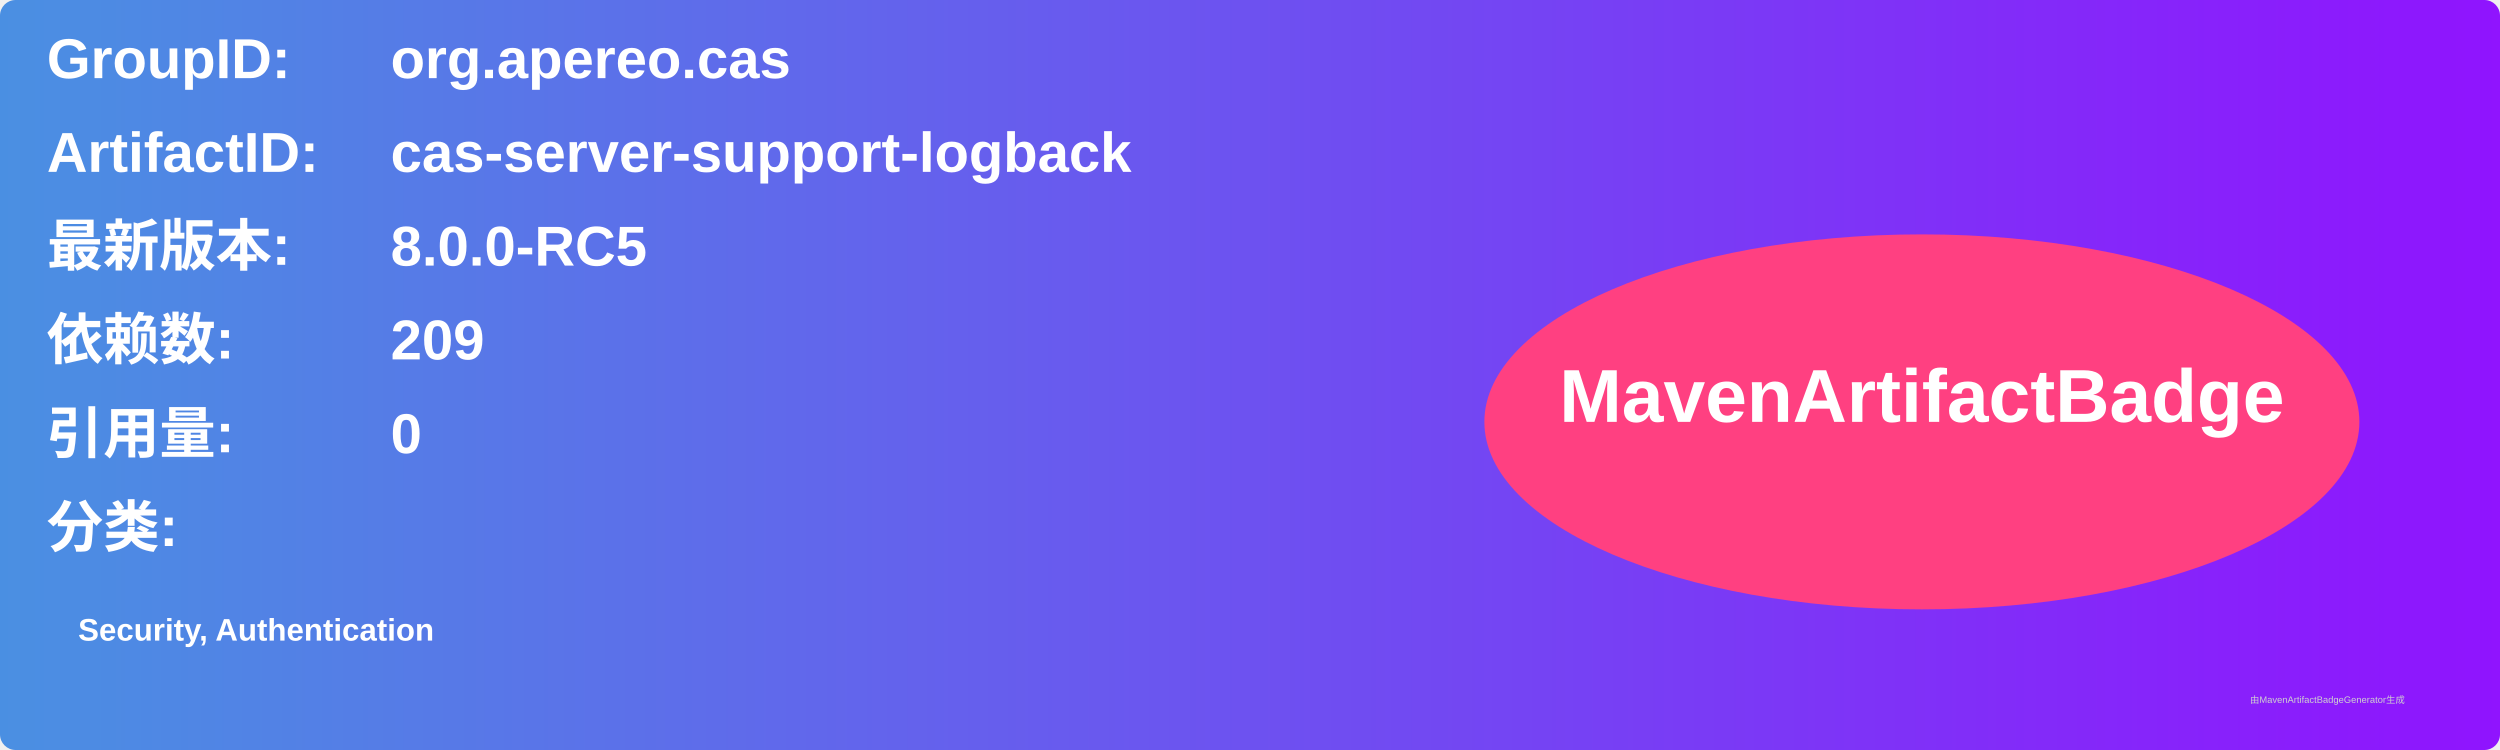
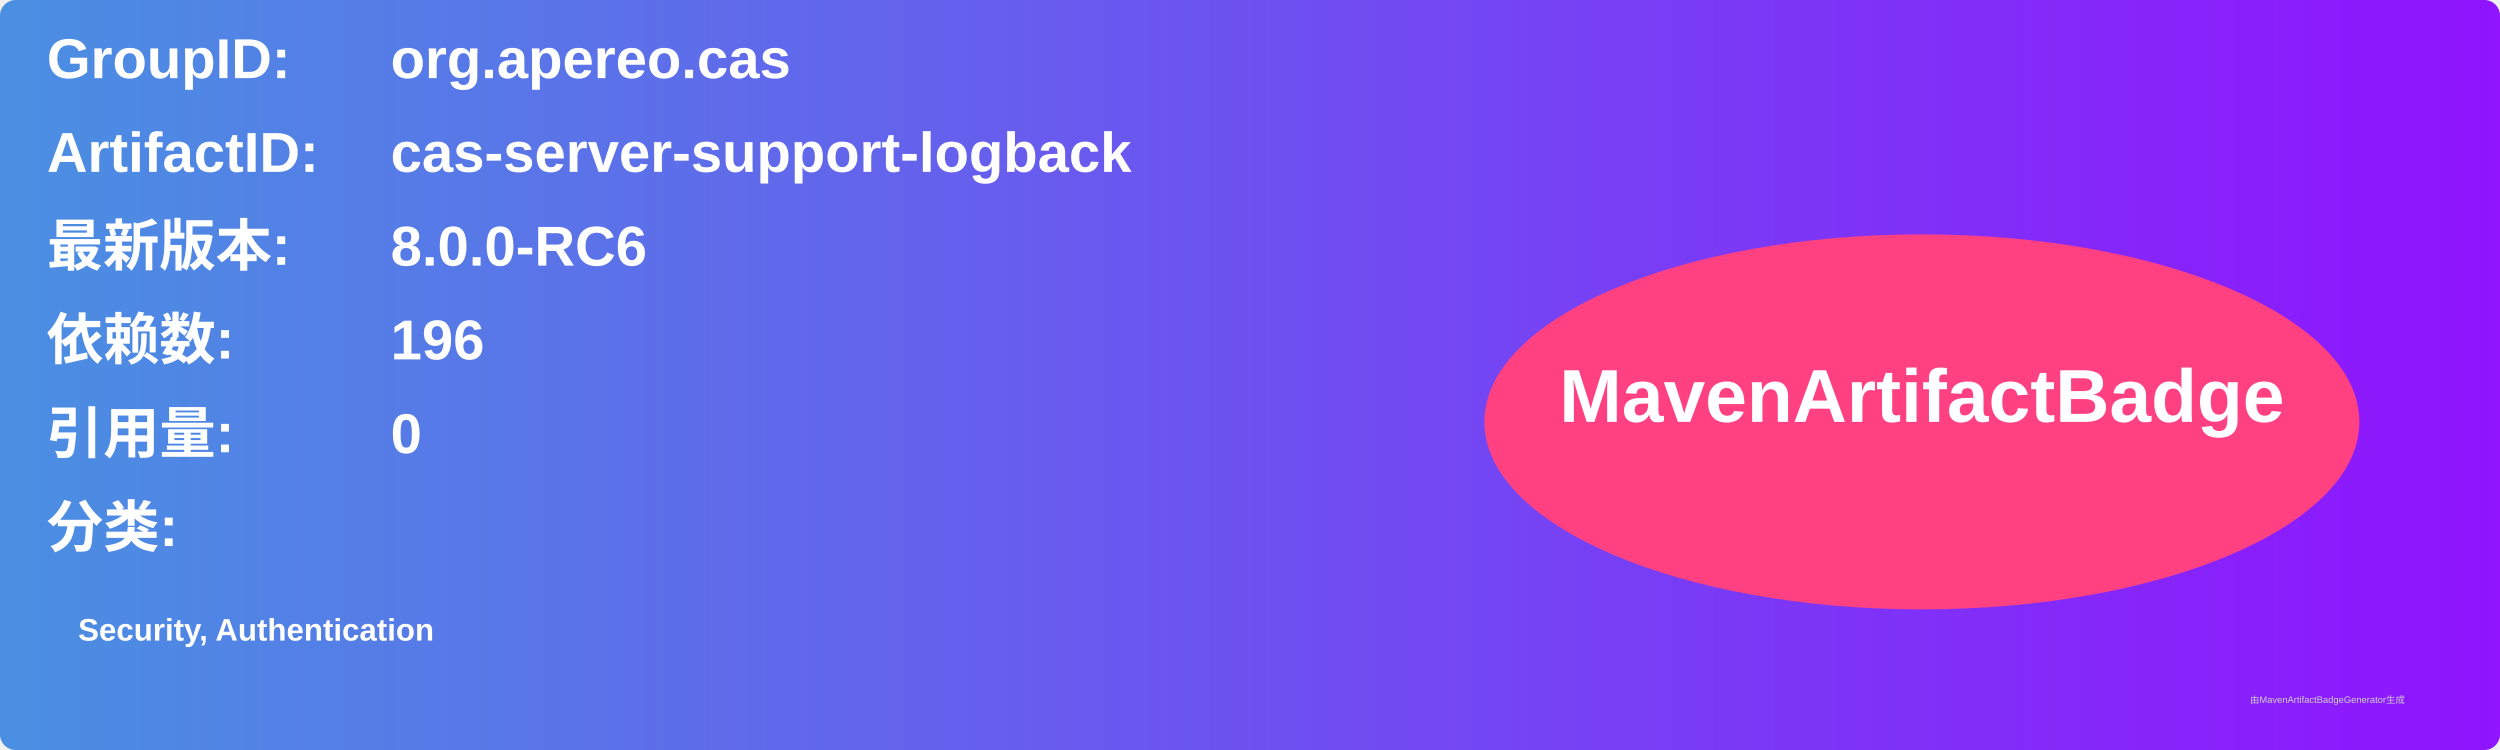
<svg xmlns="http://www.w3.org/2000/svg" width="800" height="240" viewBox="0 0 800 240">
  <linearGradient id="grad" x1="0%" y1="0%" x2="100%" y2="0%">
    <stop offset="0%" stop-color="#4a90e2" />
    <stop offset="100%" stop-color="#9013fe" />
  </linearGradient>
  <rect width="100%" height="100%" rx="5" ry="5" fill="url(#grad)" />
  <g transform="translate(15, 15)">
    <text x="0" y="10" font-family="Arial" font-size="18" fill="white" font-weight="bold" width="260">GroupID:</text>
    <text x="110" y="10" font-family="Arial" font-size="18" fill="white" font-weight="bold" width="460">org.apereo.cas</text>
    <text x="0" y="40" font-family="Arial" font-size="18" fill="white" font-weight="bold" width="260">ArtifactID:</text>
    <text x="110" y="40" font-family="Arial" font-size="18" fill="white" font-weight="bold" width="460">cas-server-support-logback</text>
    <text x="0" y="70" font-family="Arial" font-size="18" fill="white" font-weight="bold">最新版本:</text>
    <text x="110" y="70" font-family="Arial" font-size="18" fill="white" font-weight="bold">
-       <tspan font-weight="bold">8.0.0-RC5</tspan>
+       <tspan font-weight="bold">8.0.0-RC6</tspan>
    </text>
    <text x="0" y="100" font-family="Arial" font-size="18" fill="white" font-weight="bold">依赖数: </text>
    <text x="110" y="100" font-family="Arial" font-size="18" fill="white">
-       <tspan font-weight="bold">209</tspan>
+       <tspan font-weight="bold">196</tspan>
    </text>
    <text x="0" y="130" font-family="Arial" font-size="18" fill="white" font-weight="bold">引用量: </text>
    <text x="110" y="130" font-family="Arial" font-size="18" fill="white">
      <tspan font-weight="bold">0</tspan>
    </text>
    <text x="0" y="160" font-family="Arial" font-size="18" fill="white" font-weight="bold">分类:</text>
    <text x="10" y="190" font-family="Arial" font-size="10" fill="white">
      <tspan font-weight="bold">Security, Authentication</tspan>
    </text>
    <ellipse cx="600" cy="120" rx="140" ry="60" fill="#ff4081" />
    <text x="600" y="120" text-anchor="middle" font-family="Arial" font-size="24" fill="white" font-weight="bold">MavenArtifactBadge</text>
  </g>
  <text x="720" y="225" font-family="Arial" font-size="3" fill="#d0d0d0">由MavenArtifactBadgeGenerator生成</text>
</svg>
